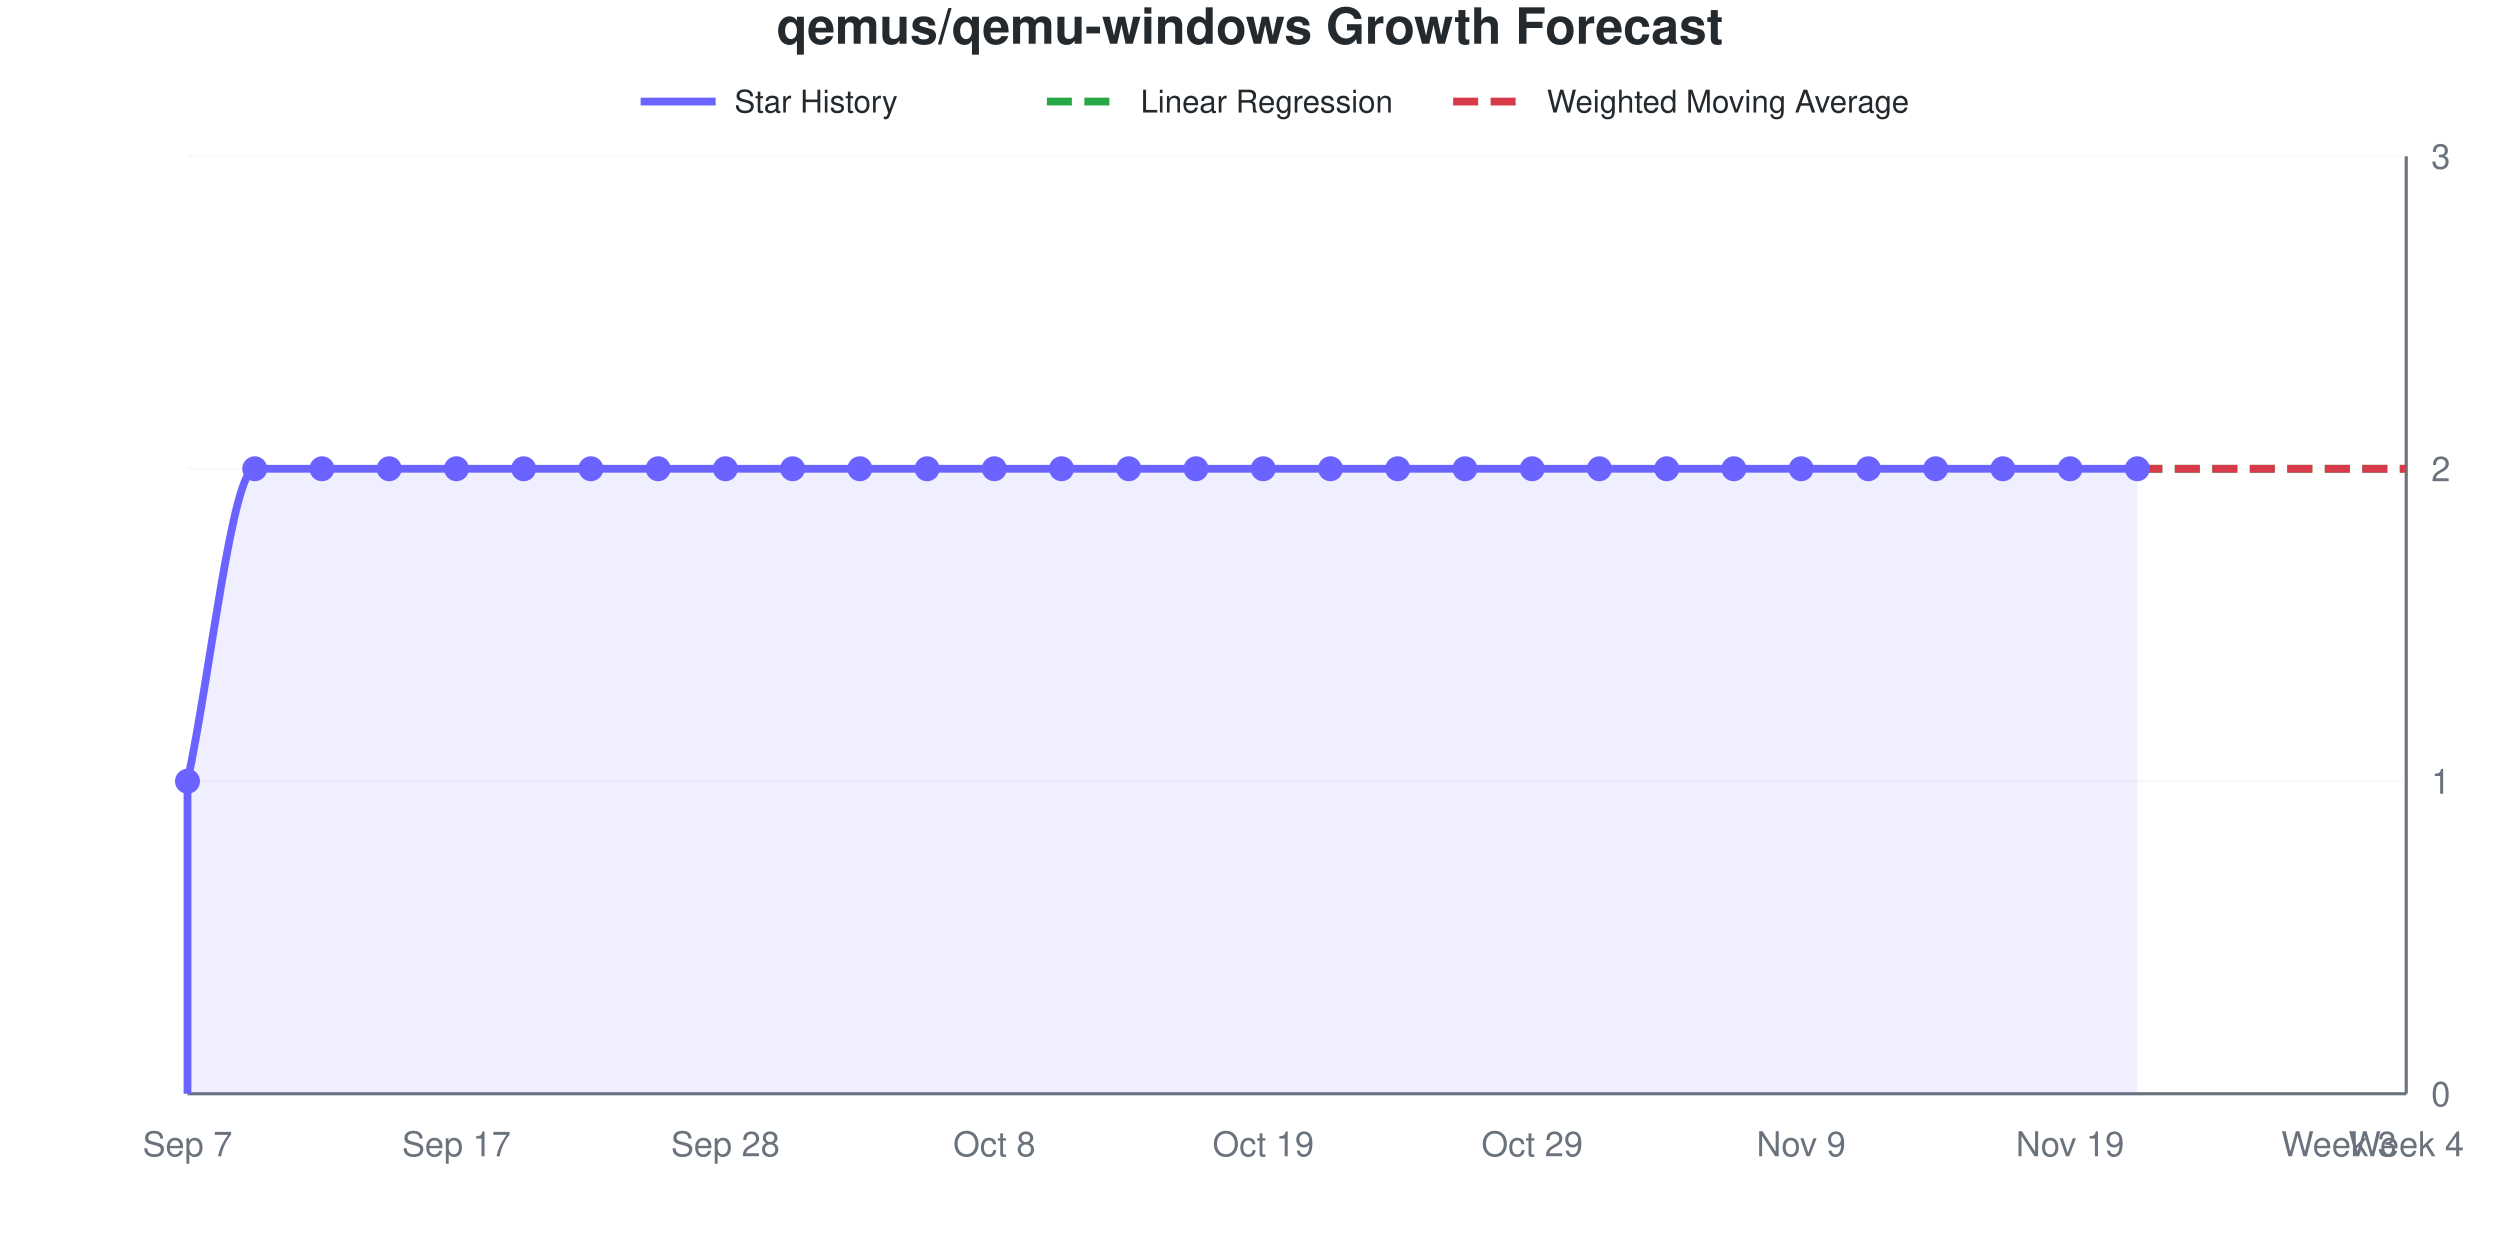
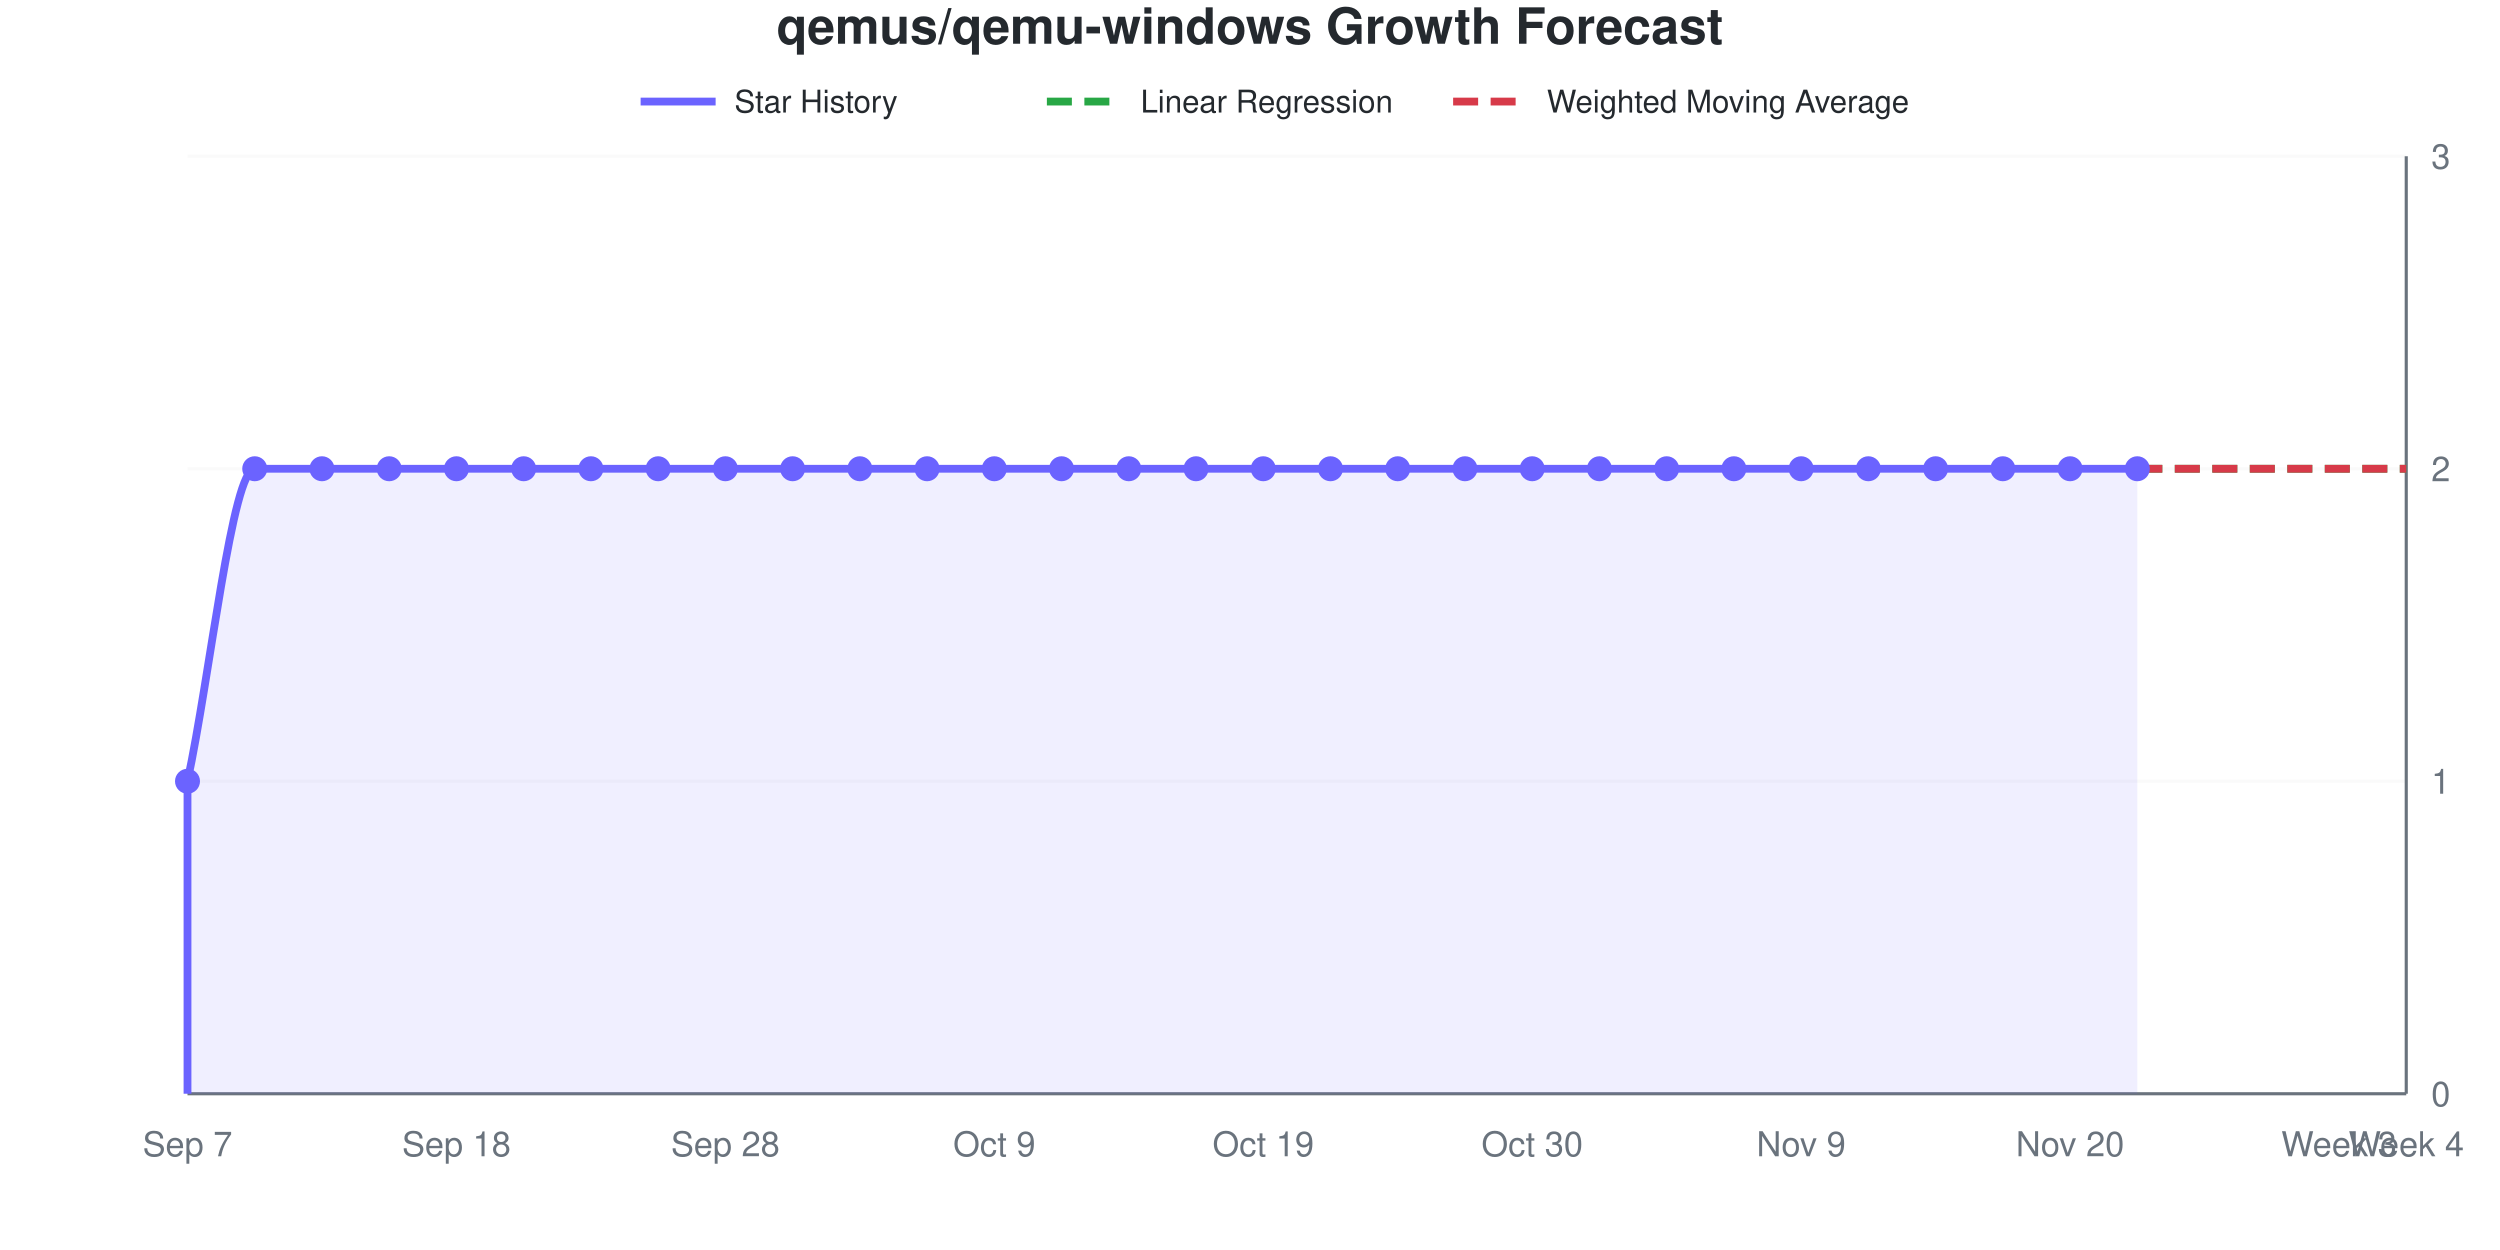
<svg xmlns="http://www.w3.org/2000/svg" viewBox="0 0 800 400" width="800" height="400" role="img">
  <style>
    @media (prefers-reduced-motion: no-preference) {
      @keyframes drawLine {
        to { stroke-dashoffset: 0; }
      }
      @keyframes fadeInPoint {
        0% { opacity: 0; }
        100% { opacity: 1; }
      }
      .data-line-0 {
        stroke-dasharray: 1208;
        stroke-dashoffset: 1208;
        animation: drawLine 2s ease-out forwards;
      }
      .data-point {
        opacity: 0;
        animation: fadeInPoint 0.5s ease-out forwards;
      }
    }
    .chart-bg { fill: #fff; }
    .chart-text { fill: #24292e; }
    .chart-muted { fill: #6a737d; }
    .chart-grid { stroke: #eee; }
    .chart-axis { stroke: #6a737d; }
    @media (prefers-color-scheme: dark) {
      .chart-bg { fill: #0d1117; }
      .chart-text { fill: #e6edf3; }
      .chart-muted { fill: #8b949e; }
      .chart-grid { stroke: #21262d; }
      .chart-axis { stroke: #8b949e; }
    }
  </style>
  <rect width="800" height="400" class="chart-bg" />
  <text x="400" y="14" text-anchor="middle" class="chart-text" font-size="16" font-weight="bold" font-family="-apple-system, BlinkMacSystemFont, 'Segoe UI', Helvetica, Arial, sans-serif">qemus/qemu-windows Growth Forecast</text>
  <g class="legend">
    <line x1="205" y1="32.5" x2="229" y2="32.5" stroke="#6b63ff" stroke-width="2.5" />
    <text x="235" y="36" class="chart-text" font-size="10" font-family="-apple-system, BlinkMacSystemFont, 'Segoe UI', Helvetica, Arial, sans-serif">Star History</text>
    <line x1="335" y1="32.5" x2="359" y2="32.5" stroke="#28a745" stroke-width="2.5" stroke-dasharray="8,4" />
    <text x="365" y="36" class="chart-text" font-size="10" font-family="-apple-system, BlinkMacSystemFont, 'Segoe UI', Helvetica, Arial, sans-serif">Linear Regression</text>
    <line x1="465" y1="32.5" x2="489" y2="32.5" stroke="#d73a49" stroke-width="2.5" stroke-dasharray="8,4" />
    <text x="495" y="36" class="chart-text" font-size="10" font-family="-apple-system, BlinkMacSystemFont, 'Segoe UI', Helvetica, Arial, sans-serif">Weighted Moving Average</text>
  </g>
  <g class="grid">
    <line x1="60" y1="350" x2="770" y2="350" class="chart-grid" stroke-opacity="0.3" />
    <text x="778" y="354" text-anchor="start" class="chart-muted" font-size="11" font-family="-apple-system, BlinkMacSystemFont, 'Segoe UI', Helvetica, Arial, sans-serif">0</text>
    <line x1="60" y1="250" x2="770" y2="250" class="chart-grid" stroke-opacity="0.3" />
    <text x="778" y="254" text-anchor="start" class="chart-muted" font-size="11" font-family="-apple-system, BlinkMacSystemFont, 'Segoe UI', Helvetica, Arial, sans-serif">1</text>
    <line x1="60" y1="150" x2="770" y2="150" class="chart-grid" stroke-opacity="0.3" />
    <text x="778" y="154" text-anchor="start" class="chart-muted" font-size="11" font-family="-apple-system, BlinkMacSystemFont, 'Segoe UI', Helvetica, Arial, sans-serif">2</text>
    <line x1="60" y1="50" x2="770" y2="50" class="chart-grid" stroke-opacity="0.3" />
    <text x="778" y="54" text-anchor="start" class="chart-muted" font-size="11" font-family="-apple-system, BlinkMacSystemFont, 'Segoe UI', Helvetica, Arial, sans-serif">3</text>
  </g>
  <g class="milestones">
    
  </g>
  <g class="x-axis">
    <text x="60" y="370" text-anchor="middle" class="chart-muted" font-size="11" font-family="-apple-system, BlinkMacSystemFont, 'Segoe UI', Helvetica, Arial, sans-serif">Sep 7</text>
-     <text x="146.061" y="370" text-anchor="middle" class="chart-muted" font-size="11" font-family="-apple-system, BlinkMacSystemFont, 'Segoe UI', Helvetica, Arial, sans-serif">Sep 17</text>
+     <text x="146.061" y="370" text-anchor="middle" class="chart-muted" font-size="11" font-family="-apple-system, BlinkMacSystemFont, 'Segoe UI', Helvetica, Arial, sans-serif">Sep 18</text>
    <text x="232.121" y="370" text-anchor="middle" class="chart-muted" font-size="11" font-family="-apple-system, BlinkMacSystemFont, 'Segoe UI', Helvetica, Arial, sans-serif">Sep 28</text>
-     <text x="318.182" y="370" text-anchor="middle" class="chart-muted" font-size="11" font-family="-apple-system, BlinkMacSystemFont, 'Segoe UI', Helvetica, Arial, sans-serif">Oct 8</text>
+     <text x="318.182" y="370" text-anchor="middle" class="chart-muted" font-size="11" font-family="-apple-system, BlinkMacSystemFont, 'Segoe UI', Helvetica, Arial, sans-serif">Oct 9</text>
    <text x="404.242" y="370" text-anchor="middle" class="chart-muted" font-size="11" font-family="-apple-system, BlinkMacSystemFont, 'Segoe UI', Helvetica, Arial, sans-serif">Oct 19</text>
-     <text x="490.303" y="370" text-anchor="middle" class="chart-muted" font-size="11" font-family="-apple-system, BlinkMacSystemFont, 'Segoe UI', Helvetica, Arial, sans-serif">Oct 29</text>
+     <text x="490.303" y="370" text-anchor="middle" class="chart-muted" font-size="11" font-family="-apple-system, BlinkMacSystemFont, 'Segoe UI', Helvetica, Arial, sans-serif">Oct 30</text>
    <text x="576.364" y="370" text-anchor="middle" class="chart-muted" font-size="11" font-family="-apple-system, BlinkMacSystemFont, 'Segoe UI', Helvetica, Arial, sans-serif">Nov 9</text>
-     <text x="662.424" y="370" text-anchor="middle" class="chart-muted" font-size="11" font-family="-apple-system, BlinkMacSystemFont, 'Segoe UI', Helvetica, Arial, sans-serif">Nov 19</text>
+     <text x="662.424" y="370" text-anchor="middle" class="chart-muted" font-size="11" font-family="-apple-system, BlinkMacSystemFont, 'Segoe UI', Helvetica, Arial, sans-serif">Nov 20</text>
    <text x="748.485" y="370" text-anchor="middle" class="chart-muted" font-size="11" font-family="-apple-system, BlinkMacSystemFont, 'Segoe UI', Helvetica, Arial, sans-serif">Week 3</text>
    <text x="770" y="370" text-anchor="middle" class="chart-muted" font-size="11" font-family="-apple-system, BlinkMacSystemFont, 'Segoe UI', Helvetica, Arial, sans-serif">Week 4</text>
  </g>
  <line x1="770" y1="50" x2="770" y2="350" class="chart-axis" stroke-width="1" />
  <line x1="60" y1="350" x2="770" y2="350" class="chart-axis" stroke-width="1" />
  <path d="M60,350 L60,250 C67.172,216.667 74.343,150 81.515,150 C88.687,150 95.859,150 103.03,150 C110.202,150 117.374,150 124.545,150 C131.717,150 138.889,150 146.061,150 C153.232,150 160.404,150 167.576,150 C174.747,150 181.919,150 189.091,150 C196.263,150 203.434,150 210.606,150 C217.778,150 224.949,150 232.121,150 C239.293,150 246.465,150 253.636,150 C260.808,150 267.98,150 275.152,150 C282.323,150 289.495,150 296.667,150 C303.838,150 311.01,150 318.182,150 C325.354,150 332.525,150 339.697,150 C346.869,150 354.04,150 361.212,150 C368.384,150 375.556,150 382.727,150 C389.899,150 397.071,150 404.242,150 C411.414,150 418.586,150 425.758,150 C432.929,150 440.101,150 447.273,150 C454.444,150 461.616,150 468.788,150 C475.96,150 483.131,150 490.303,150 C497.475,150 504.646,150 511.818,150 C518.99,150 526.162,150 533.333,150 C540.505,150 547.677,150 554.848,150 C562.02,150 569.192,150 576.364,150 C583.535,150 590.707,150 597.879,150 C605.051,150 612.222,150 619.394,150 C626.566,150 633.737,150 640.909,150 C648.081,150 655.253,150 662.424,150 C669.596,150 676.768,150 683.939,150 L683.939,350 L60,350 Z" fill="#6b63ff" fill-opacity="0.1" />
  <path d="M60,350 L60,250 C67.172,216.667 74.343,150 81.515,150 C88.687,150 95.859,150 103.03,150 C110.202,150 117.374,150 124.545,150 C131.717,150 138.889,150 146.061,150 C153.232,150 160.404,150 167.576,150 C174.747,150 181.919,150 189.091,150 C196.263,150 203.434,150 210.606,150 C217.778,150 224.949,150 232.121,150 C239.293,150 246.465,150 253.636,150 C260.808,150 267.98,150 275.152,150 C282.323,150 289.495,150 296.667,150 C303.838,150 311.01,150 318.182,150 C325.354,150 332.525,150 339.697,150 C346.869,150 354.04,150 361.212,150 C368.384,150 375.556,150 382.727,150 C389.899,150 397.071,150 404.242,150 C411.414,150 418.586,150 425.758,150 C432.929,150 440.101,150 447.273,150 C454.444,150 461.616,150 468.788,150 C475.96,150 483.131,150 490.303,150 C497.475,150 504.646,150 511.818,150 C518.99,150 526.162,150 533.333,150 C540.505,150 547.677,150 554.848,150 C562.02,150 569.192,150 576.364,150 C583.535,150 590.707,150 597.879,150 C605.051,150 612.222,150 619.394,150 C626.566,150 633.737,150 640.909,150 C648.081,150 655.253,150 662.424,150 C669.596,150 676.768,150 683.939,150" fill="none" stroke="#6b63ff" stroke-width="2.5" class="data-line-0" />
  <path d="M683.939,150 C691.111,150 698.283,150 705.455,150 C712.626,150 719.798,150 726.97,150 C734.141,150 741.313,150 748.485,150 C755.657,150 762.828,150 770,150" fill="none" stroke="#28a745" stroke-width="2.5" stroke-dasharray="8,4" />
  <path d="M683.939,150 C691.111,150 698.283,150 705.455,150 C712.626,150 719.798,150 726.97,150 C734.141,150 741.313,150 748.485,150 C755.657,150 762.828,150 770,150" fill="none" stroke="#d73a49" stroke-width="2.5" stroke-dasharray="8,4" />
  <g class="points">
    <circle cx="60" cy="250" r="4" fill="#6b63ff" class="data-point" style="animation-delay: 1.50s" />
    <circle cx="81.515" cy="150" r="4" fill="#6b63ff" class="data-point" style="animation-delay: 1.55s" />
    <circle cx="103.03" cy="150" r="4" fill="#6b63ff" class="data-point" style="animation-delay: 1.60s" />
    <circle cx="124.545" cy="150" r="4" fill="#6b63ff" class="data-point" style="animation-delay: 1.65s" />
    <circle cx="146.061" cy="150" r="4" fill="#6b63ff" class="data-point" style="animation-delay: 1.70s" />
    <circle cx="167.576" cy="150" r="4" fill="#6b63ff" class="data-point" style="animation-delay: 1.75s" />
    <circle cx="189.091" cy="150" r="4" fill="#6b63ff" class="data-point" style="animation-delay: 1.80s" />
    <circle cx="210.606" cy="150" r="4" fill="#6b63ff" class="data-point" style="animation-delay: 1.85s" />
    <circle cx="232.121" cy="150" r="4" fill="#6b63ff" class="data-point" style="animation-delay: 1.90s" />
    <circle cx="253.636" cy="150" r="4" fill="#6b63ff" class="data-point" style="animation-delay: 1.95s" />
    <circle cx="275.152" cy="150" r="4" fill="#6b63ff" class="data-point" style="animation-delay: 2.00s" />
    <circle cx="296.667" cy="150" r="4" fill="#6b63ff" class="data-point" style="animation-delay: 2.05s" />
    <circle cx="318.182" cy="150" r="4" fill="#6b63ff" class="data-point" style="animation-delay: 2.10s" />
    <circle cx="339.697" cy="150" r="4" fill="#6b63ff" class="data-point" style="animation-delay: 2.15s" />
    <circle cx="361.212" cy="150" r="4" fill="#6b63ff" class="data-point" style="animation-delay: 2.20s" />
    <circle cx="382.727" cy="150" r="4" fill="#6b63ff" class="data-point" style="animation-delay: 2.25s" />
    <circle cx="404.242" cy="150" r="4" fill="#6b63ff" class="data-point" style="animation-delay: 2.30s" />
    <circle cx="425.758" cy="150" r="4" fill="#6b63ff" class="data-point" style="animation-delay: 2.35s" />
    <circle cx="447.273" cy="150" r="4" fill="#6b63ff" class="data-point" style="animation-delay: 2.40s" />
    <circle cx="468.788" cy="150" r="4" fill="#6b63ff" class="data-point" style="animation-delay: 2.45s" />
    <circle cx="490.303" cy="150" r="4" fill="#6b63ff" class="data-point" style="animation-delay: 2.50s" />
    <circle cx="511.818" cy="150" r="4" fill="#6b63ff" class="data-point" style="animation-delay: 2.55s" />
    <circle cx="533.333" cy="150" r="4" fill="#6b63ff" class="data-point" style="animation-delay: 2.60s" />
    <circle cx="554.848" cy="150" r="4" fill="#6b63ff" class="data-point" style="animation-delay: 2.65s" />
    <circle cx="576.364" cy="150" r="4" fill="#6b63ff" class="data-point" style="animation-delay: 2.70s" />
    <circle cx="597.879" cy="150" r="4" fill="#6b63ff" class="data-point" style="animation-delay: 2.75s" />
    <circle cx="619.394" cy="150" r="4" fill="#6b63ff" class="data-point" style="animation-delay: 2.80s" />
    <circle cx="640.909" cy="150" r="4" fill="#6b63ff" class="data-point" style="animation-delay: 2.85s" />
    <circle cx="662.424" cy="150" r="4" fill="#6b63ff" class="data-point" style="animation-delay: 2.90s" />
    <circle cx="683.939" cy="150" r="4" fill="#6b63ff" class="data-point" style="animation-delay: 2.95s" />
  </g>
</svg>
